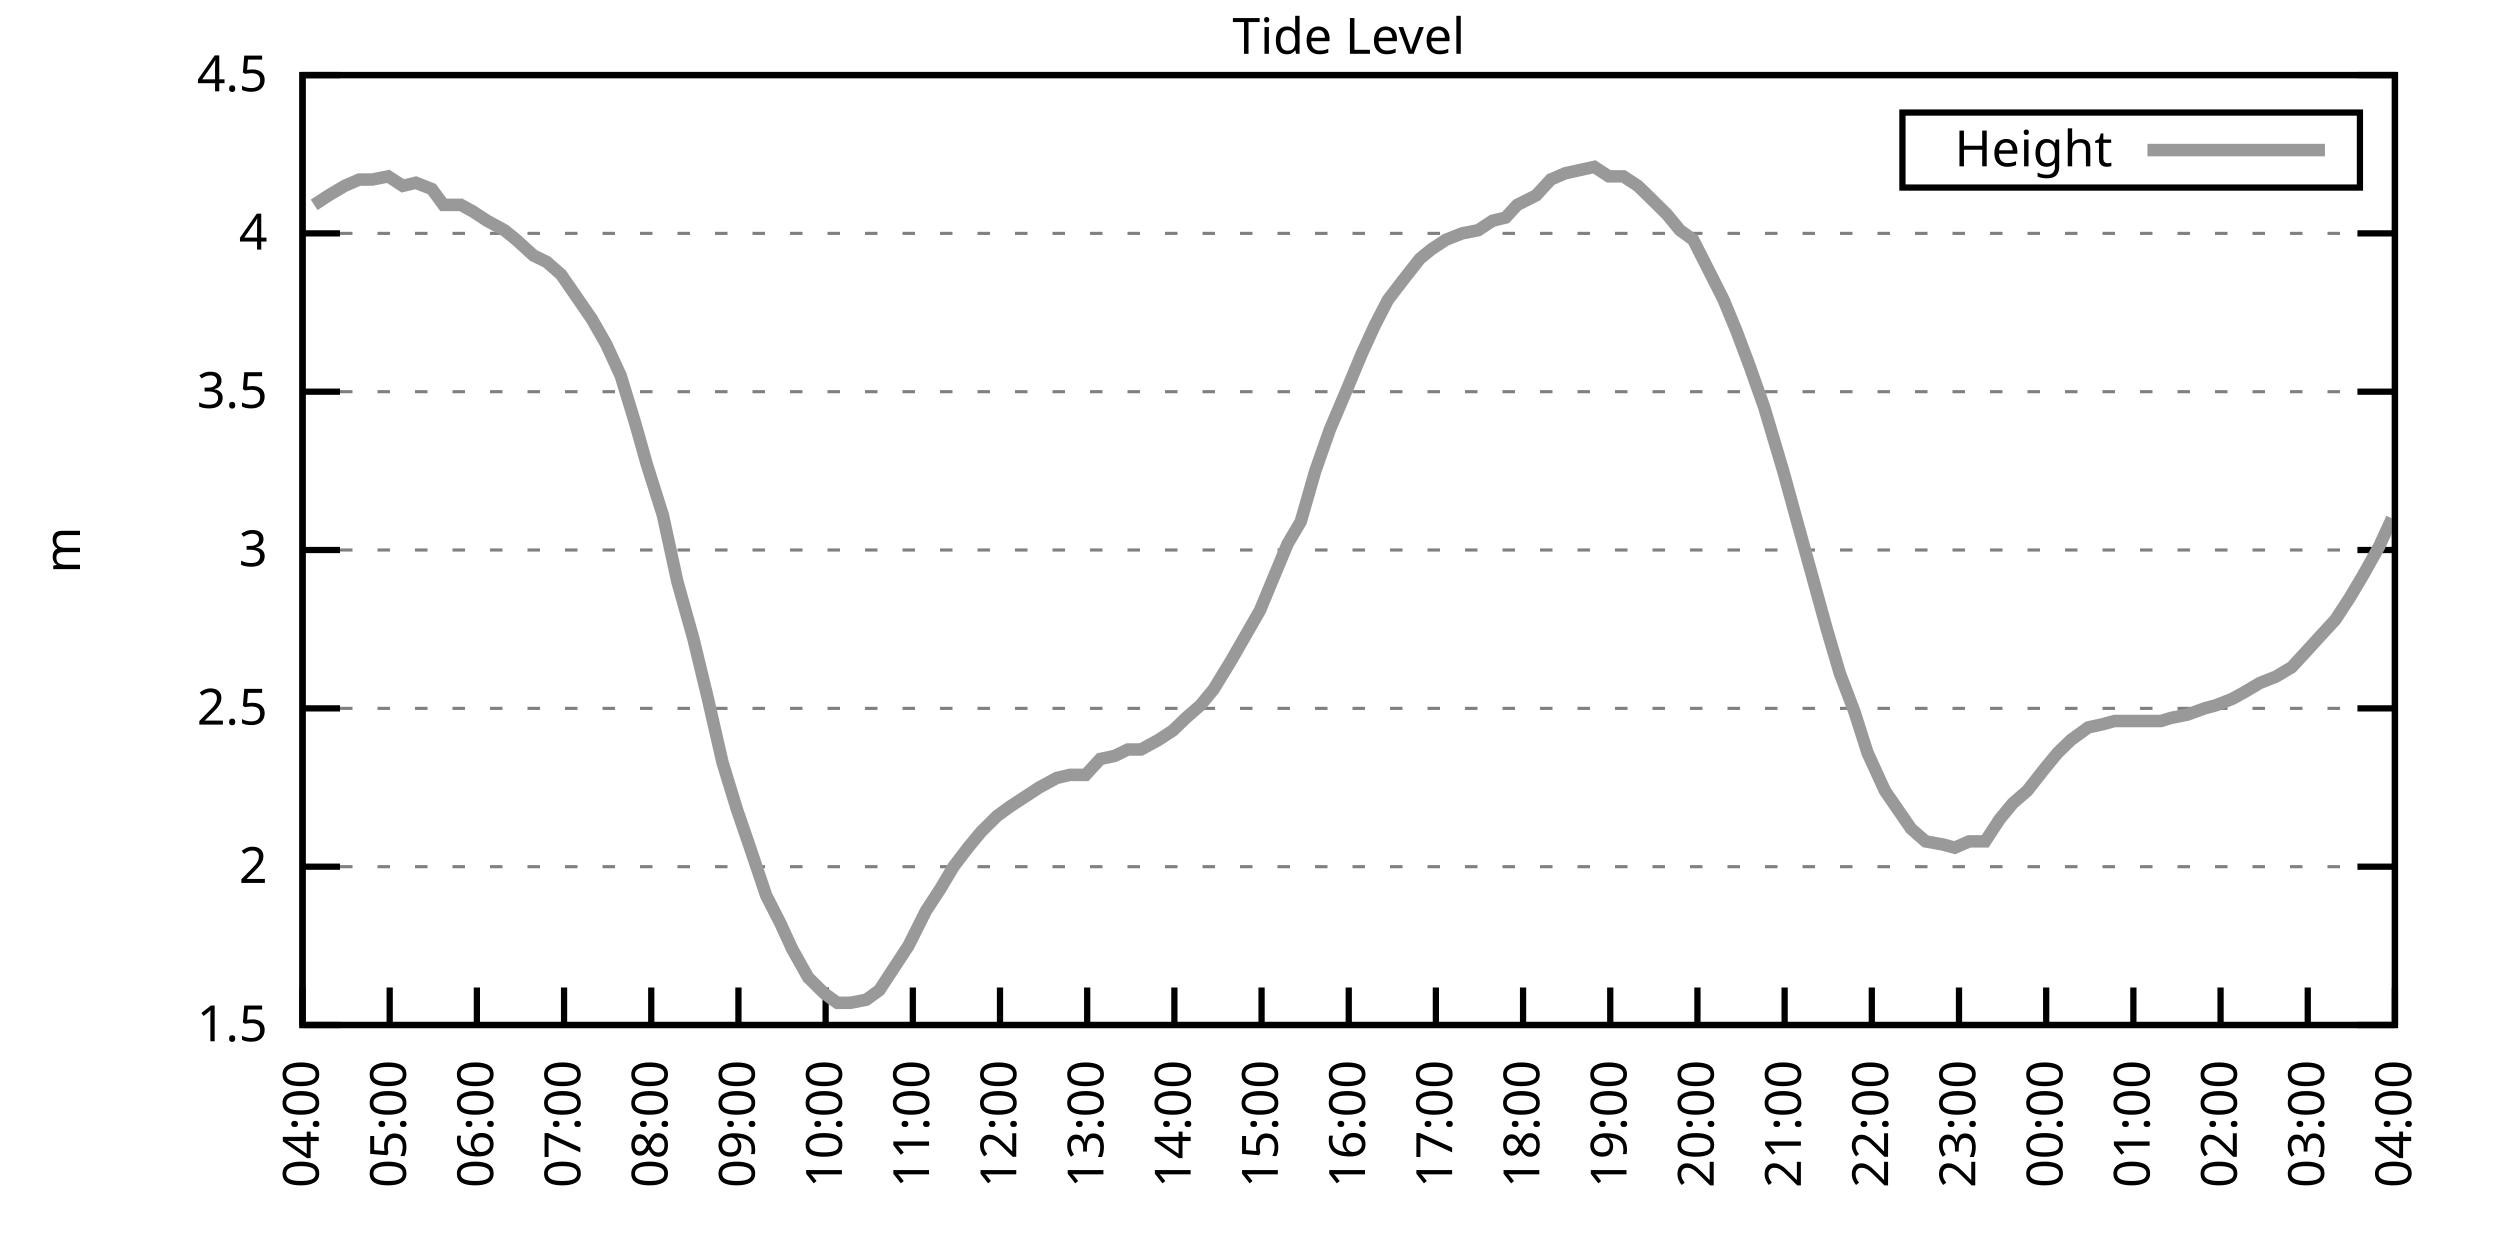
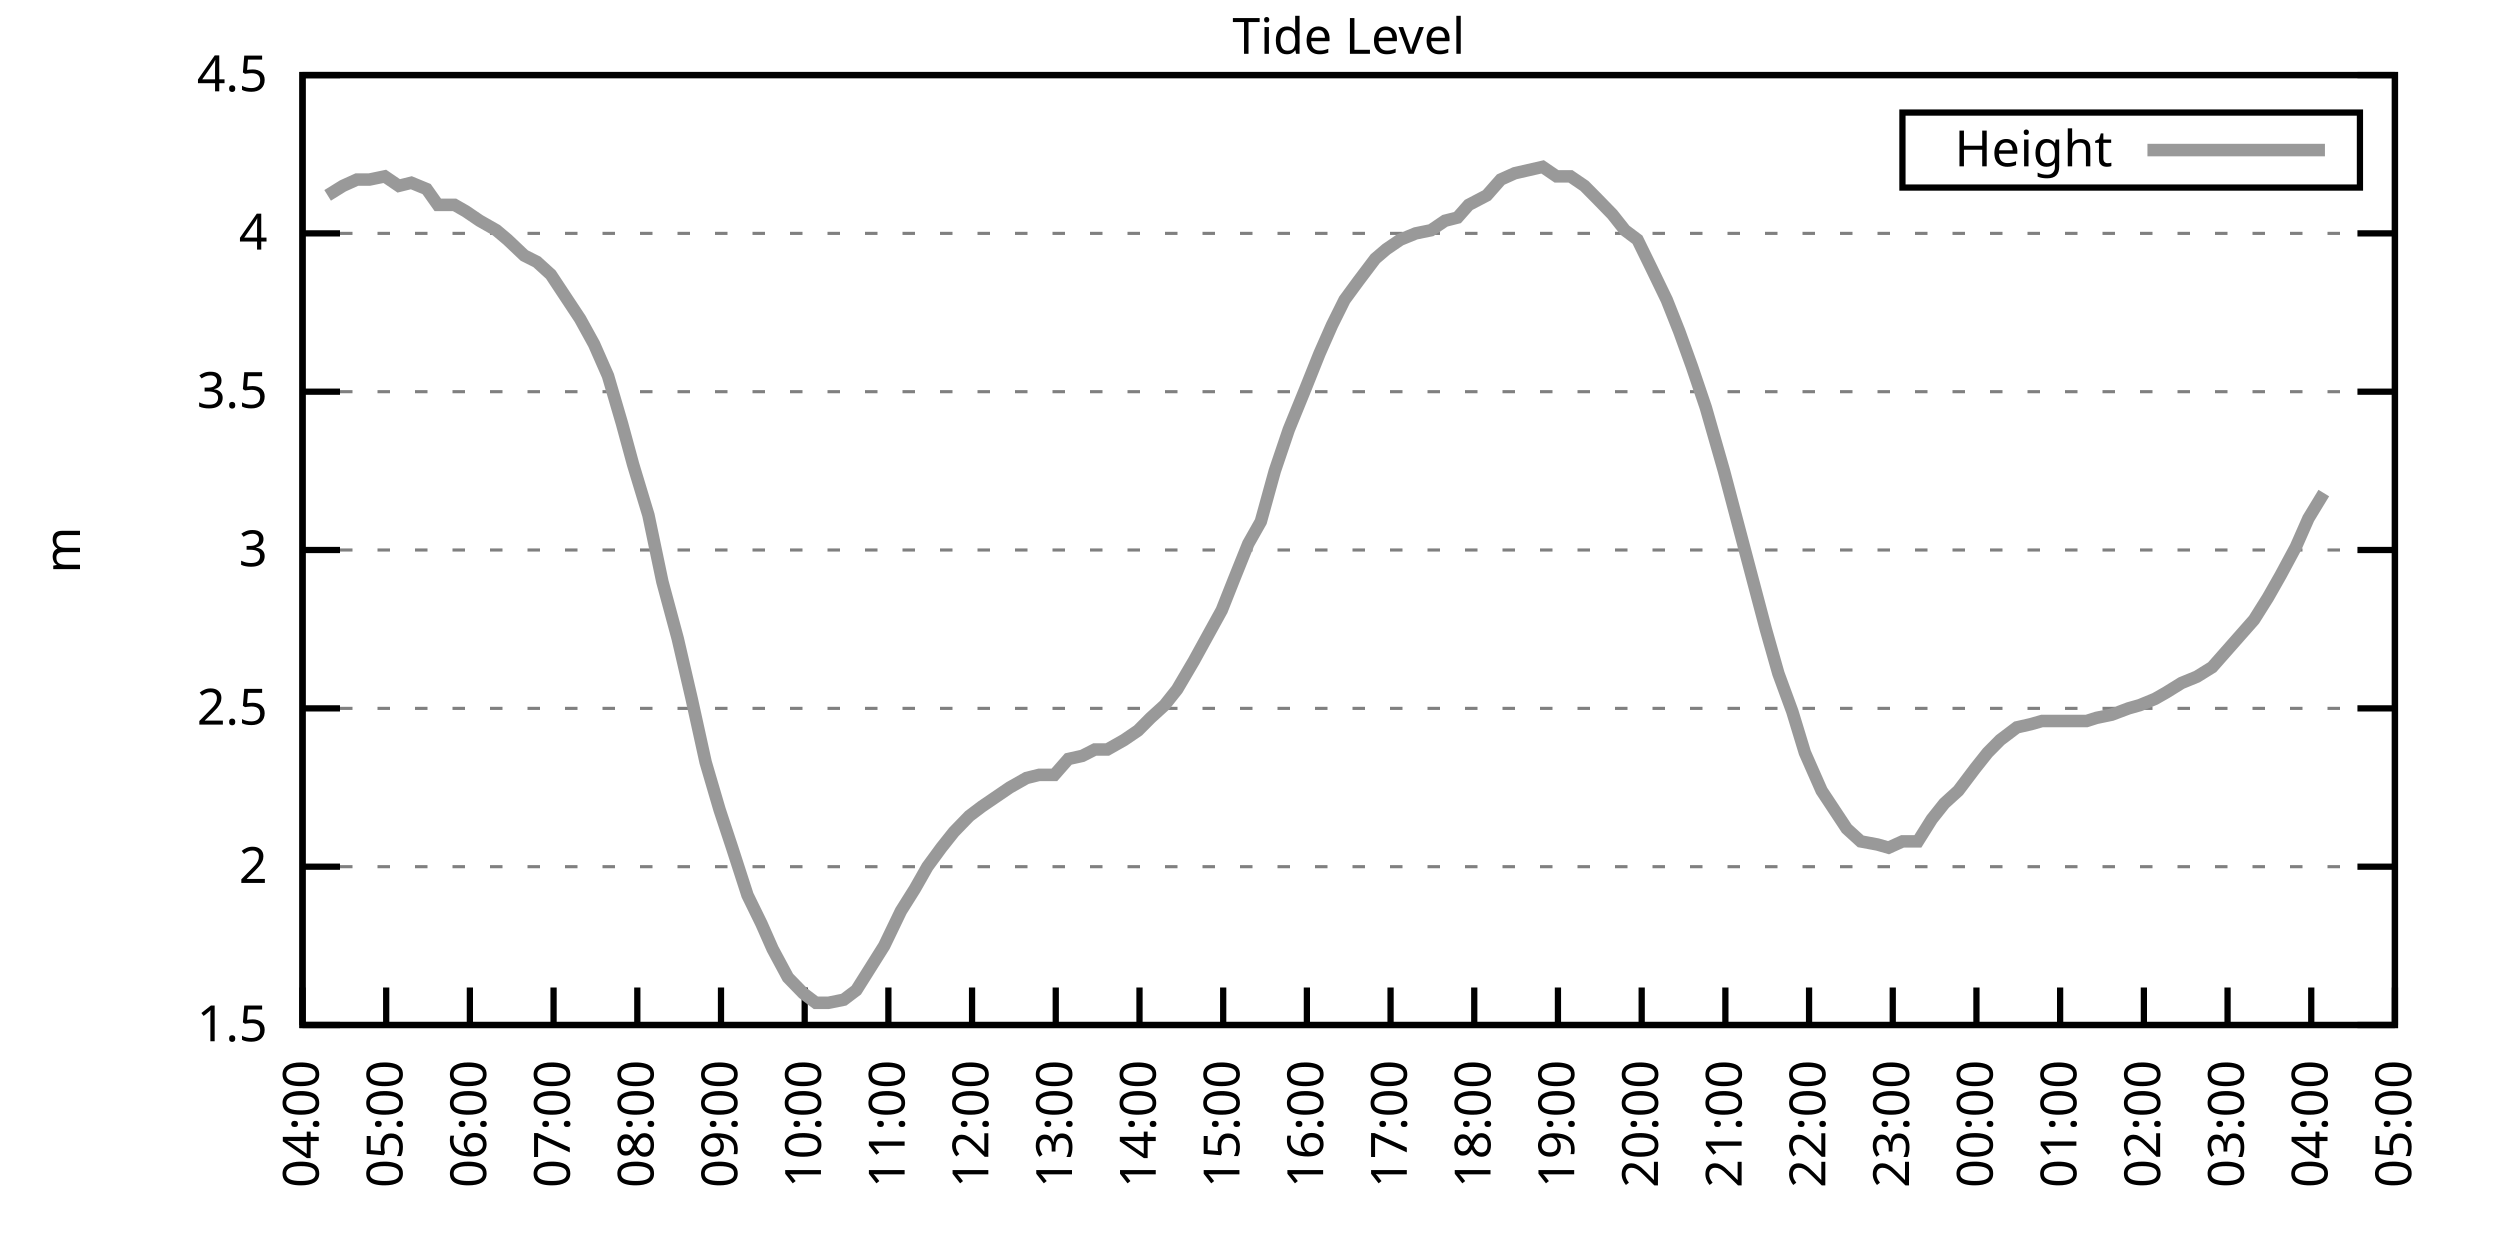
<svg xmlns="http://www.w3.org/2000/svg" xmlns:xlink="http://www.w3.org/1999/xlink" width="400" height="200" viewBox="0 0 400 200">
  <g id="gnuplot_canvas">
    <rect x="0" y="0" width="400" height="200" fill="none" />
    <defs>
      <circle id="gpDot" r="0.5" stroke-width="0.5" stroke="currentColor" />
      <path id="gpPt0" stroke-width="0.333" stroke="currentColor" d="M-1,0 h2 M0,-1 v2" />
      <path id="gpPt1" stroke-width="0.333" stroke="currentColor" d="M-1,-1 L1,1 M1,-1 L-1,1" />
      <path id="gpPt2" stroke-width="0.333" stroke="currentColor" d="M-1,0 L1,0 M0,-1 L0,1 M-1,-1 L1,1 M-1,1 L1,-1" />
      <rect id="gpPt3" stroke-width="0.333" stroke="currentColor" x="-1" y="-1" width="2" height="2" />
      <rect id="gpPt4" stroke-width="0.333" stroke="currentColor" fill="currentColor" x="-1" y="-1" width="2" height="2" />
      <circle id="gpPt5" stroke-width="0.333" stroke="currentColor" cx="0" cy="0" r="1" />
      <use xlink:href="#gpPt5" id="gpPt6" fill="currentColor" stroke="none" />
      <path id="gpPt7" stroke-width="0.333" stroke="currentColor" d="M0,-1.33 L-1.33,0.67 L1.33,0.67 z" />
      <use xlink:href="#gpPt7" id="gpPt8" fill="currentColor" stroke="none" />
      <use xlink:href="#gpPt7" id="gpPt9" stroke="currentColor" transform="rotate(180)" />
      <use xlink:href="#gpPt9" id="gpPt10" fill="currentColor" stroke="none" />
      <use xlink:href="#gpPt3" id="gpPt11" stroke="currentColor" transform="rotate(45)" />
      <use xlink:href="#gpPt11" id="gpPt12" fill="currentColor" stroke="none" />
      <path id="gpPt13" stroke-width="0.333" stroke="currentColor" d="M0,1.330 L1.265,0.411 L0.782,-1.067 L-0.782,-1.076 L-1.265,0.411 z" />
      <use xlink:href="#gpPt13" id="gpPt14" fill="currentColor" stroke="none" />
      <filter id="textbox" filterUnits="objectBoundingBox" x="0" y="0" height="1" width="1">
        <feFlood flood-color="white" flood-opacity="1" result="bgnd" />
        <feComposite in="SourceGraphic" in2="bgnd" operator="atop" />
      </filter>
      <filter id="greybox" filterUnits="objectBoundingBox" x="0" y="0" height="1" width="1">
        <feFlood flood-color="lightgrey" flood-opacity="1" result="grey" />
        <feComposite in="SourceGraphic" in2="grey" operator="atop" />
      </filter>
    </defs>
    <g fill="none" color="white" stroke="currentColor" stroke-width="1.00" stroke-linecap="butt" stroke-linejoin="miter">
</g>
    <g fill="none" color="black" stroke="currentColor" stroke-width="1.00" stroke-linecap="butt" stroke-linejoin="miter">
      <g stroke="none" shape-rendering="crispEdges">
        <polygon fill="rgb(255, 255, 255)" points="48.40,164.00 383.18,164.00 383.18,12.02 48.40,12.02 " />
      </g>
    </g>
    <g fill="none" color="black" stroke="currentColor" stroke-width="1.00" stroke-linecap="butt" stroke-linejoin="miter">
</g>
    <g fill="none" color="black" stroke="black" stroke-width="0.50" stroke-linecap="butt" stroke-linejoin="miter">
</g>
    <g fill="none" color="gray" stroke="currentColor" stroke-width="0.50" stroke-linecap="butt" stroke-linejoin="miter">
      <path stroke="gray" stroke-dasharray="2,4" class="gridline" d="M48.40,164.00 L383.19,164.00  " />
    </g>
    <g fill="none" color="gray" stroke="gray" stroke-width="1.00" stroke-linecap="butt" stroke-linejoin="miter">
</g>
    <g fill="none" color="black" stroke="currentColor" stroke-width="1.00" stroke-linecap="butt" stroke-linejoin="miter">
      <path stroke="black" d="M48.40,164.00 L54.40,164.00 M383.19,164.00 L377.19,164.00  " />
      <g transform="translate(42.80,166.60)" stroke="none" fill="black" font-family="Sans" font-size="8.00" text-anchor="end">
        <text>
          <tspan font-family="Sans"> 1.5</tspan>
        </text>
      </g>
    </g>
    <g fill="none" color="black" stroke="currentColor" stroke-width="1.00" stroke-linecap="butt" stroke-linejoin="miter">
</g>
    <g fill="none" color="black" stroke="black" stroke-width="0.50" stroke-linecap="butt" stroke-linejoin="miter">
</g>
    <g fill="none" color="gray" stroke="currentColor" stroke-width="0.50" stroke-linecap="butt" stroke-linejoin="miter">
      <path stroke="gray" stroke-dasharray="2,4" class="gridline" d="M48.40,138.67 L383.19,138.67  " />
    </g>
    <g fill="none" color="gray" stroke="gray" stroke-width="1.00" stroke-linecap="butt" stroke-linejoin="miter">
</g>
    <g fill="none" color="black" stroke="currentColor" stroke-width="1.00" stroke-linecap="butt" stroke-linejoin="miter">
      <path stroke="black" d="M48.40,138.67 L54.40,138.67 M383.19,138.67 L377.19,138.67  " />
      <g transform="translate(42.80,141.27)" stroke="none" fill="black" font-family="Sans" font-size="8.00" text-anchor="end">
        <text>
          <tspan font-family="Sans"> 2</tspan>
        </text>
      </g>
    </g>
    <g fill="none" color="black" stroke="currentColor" stroke-width="1.00" stroke-linecap="butt" stroke-linejoin="miter">
</g>
    <g fill="none" color="black" stroke="black" stroke-width="0.50" stroke-linecap="butt" stroke-linejoin="miter">
</g>
    <g fill="none" color="gray" stroke="currentColor" stroke-width="0.50" stroke-linecap="butt" stroke-linejoin="miter">
      <path stroke="gray" stroke-dasharray="2,4" class="gridline" d="M48.40,113.34 L383.19,113.34  " />
    </g>
    <g fill="none" color="gray" stroke="gray" stroke-width="1.00" stroke-linecap="butt" stroke-linejoin="miter">
</g>
    <g fill="none" color="black" stroke="currentColor" stroke-width="1.00" stroke-linecap="butt" stroke-linejoin="miter">
      <path stroke="black" d="M48.40,113.34 L54.40,113.34 M383.19,113.34 L377.19,113.34  " />
      <g transform="translate(42.80,115.94)" stroke="none" fill="black" font-family="Sans" font-size="8.00" text-anchor="end">
        <text>
          <tspan font-family="Sans"> 2.5</tspan>
        </text>
      </g>
    </g>
    <g fill="none" color="black" stroke="currentColor" stroke-width="1.00" stroke-linecap="butt" stroke-linejoin="miter">
</g>
    <g fill="none" color="black" stroke="black" stroke-width="0.50" stroke-linecap="butt" stroke-linejoin="miter">
</g>
    <g fill="none" color="gray" stroke="currentColor" stroke-width="0.50" stroke-linecap="butt" stroke-linejoin="miter">
      <path stroke="gray" stroke-dasharray="2,4" class="gridline" d="M48.40,88.00 L383.19,88.00  " />
    </g>
    <g fill="none" color="gray" stroke="gray" stroke-width="1.00" stroke-linecap="butt" stroke-linejoin="miter">
</g>
    <g fill="none" color="black" stroke="currentColor" stroke-width="1.00" stroke-linecap="butt" stroke-linejoin="miter">
      <path stroke="black" d="M48.40,88.00 L54.40,88.00 M383.19,88.00 L377.19,88.00  " />
      <g transform="translate(42.80,90.60)" stroke="none" fill="black" font-family="Sans" font-size="8.00" text-anchor="end">
        <text>
          <tspan font-family="Sans"> 3</tspan>
        </text>
      </g>
    </g>
    <g fill="none" color="black" stroke="currentColor" stroke-width="1.00" stroke-linecap="butt" stroke-linejoin="miter">
</g>
    <g fill="none" color="black" stroke="black" stroke-width="0.50" stroke-linecap="butt" stroke-linejoin="miter">
</g>
    <g fill="none" color="gray" stroke="currentColor" stroke-width="0.50" stroke-linecap="butt" stroke-linejoin="miter">
      <path stroke="gray" stroke-dasharray="2,4" class="gridline" d="M48.40,62.67 L383.19,62.67  " />
    </g>
    <g fill="none" color="gray" stroke="gray" stroke-width="1.00" stroke-linecap="butt" stroke-linejoin="miter">
</g>
    <g fill="none" color="black" stroke="currentColor" stroke-width="1.00" stroke-linecap="butt" stroke-linejoin="miter">
      <path stroke="black" d="M48.40,62.67 L54.40,62.67 M383.19,62.67 L377.19,62.67  " />
      <g transform="translate(42.80,65.27)" stroke="none" fill="black" font-family="Sans" font-size="8.00" text-anchor="end">
        <text>
          <tspan font-family="Sans"> 3.5</tspan>
        </text>
      </g>
    </g>
    <g fill="none" color="black" stroke="currentColor" stroke-width="1.00" stroke-linecap="butt" stroke-linejoin="miter">
</g>
    <g fill="none" color="black" stroke="black" stroke-width="0.50" stroke-linecap="butt" stroke-linejoin="miter">
</g>
    <g fill="none" color="gray" stroke="currentColor" stroke-width="0.50" stroke-linecap="butt" stroke-linejoin="miter">
      <path stroke="gray" stroke-dasharray="2,4" class="gridline" d="M48.40,37.34 L383.19,37.34  " />
    </g>
    <g fill="none" color="gray" stroke="gray" stroke-width="1.00" stroke-linecap="butt" stroke-linejoin="miter">
</g>
    <g fill="none" color="black" stroke="currentColor" stroke-width="1.00" stroke-linecap="butt" stroke-linejoin="miter">
      <path stroke="black" d="M48.40,37.34 L54.40,37.34 M383.19,37.34 L377.19,37.34  " />
      <g transform="translate(42.80,39.94)" stroke="none" fill="black" font-family="Sans" font-size="8.00" text-anchor="end">
        <text>
          <tspan font-family="Sans"> 4</tspan>
        </text>
      </g>
    </g>
    <g fill="none" color="black" stroke="currentColor" stroke-width="1.00" stroke-linecap="butt" stroke-linejoin="miter">
</g>
    <g fill="none" color="black" stroke="black" stroke-width="0.50" stroke-linecap="butt" stroke-linejoin="miter">
</g>
    <g fill="none" color="gray" stroke="currentColor" stroke-width="0.50" stroke-linecap="butt" stroke-linejoin="miter">
      <path stroke="gray" stroke-dasharray="2,4" class="gridline" d="M48.40,12.01 L383.19,12.01  " />
    </g>
    <g fill="none" color="gray" stroke="gray" stroke-width="1.00" stroke-linecap="butt" stroke-linejoin="miter">
</g>
    <g fill="none" color="black" stroke="currentColor" stroke-width="1.00" stroke-linecap="butt" stroke-linejoin="miter">
      <path stroke="black" d="M48.40,12.01 L54.40,12.01 M383.19,12.01 L377.19,12.01  " />
      <g transform="translate(42.80,14.61)" stroke="none" fill="black" font-family="Sans" font-size="8.00" text-anchor="end">
        <text>
          <tspan font-family="Sans"> 4.5</tspan>
        </text>
      </g>
    </g>
    <g fill="none" color="black" stroke="currentColor" stroke-width="1.00" stroke-linecap="butt" stroke-linejoin="miter">
      <path stroke="black" d="M48.40,164.00 L48.40,158.00  " />
      <g transform="translate(51.00,169.60) rotate(270.00)" stroke="none" fill="black" font-family="Sans" font-size="8.00" text-anchor="end">
        <text>
          <tspan font-family="Sans">04:00</tspan>
        </text>
      </g>
    </g>
    <g fill="none" color="black" stroke="currentColor" stroke-width="1.00" stroke-linecap="butt" stroke-linejoin="miter">
-       <path stroke="black" d="M62.35,164.00 L62.35,158.00  " />
-       <g transform="translate(64.95,169.60) rotate(270.00)" stroke="none" fill="black" font-family="Sans" font-size="8.00" text-anchor="end">
+       <path stroke="black" d="M61.79,164.00 L61.79,158.00  " />
+       <g transform="translate(64.39,169.60) rotate(270.00)" stroke="none" fill="black" font-family="Sans" font-size="8.00" text-anchor="end">
        <text>
          <tspan font-family="Sans">05:00</tspan>
        </text>
      </g>
    </g>
    <g fill="none" color="black" stroke="currentColor" stroke-width="1.00" stroke-linecap="butt" stroke-linejoin="miter">
-       <path stroke="black" d="M76.30,164.00 L76.30,158.00  " />
-       <g transform="translate(78.90,169.60) rotate(270.00)" stroke="none" fill="black" font-family="Sans" font-size="8.00" text-anchor="end">
+       <path stroke="black" d="M75.18,164.00 L75.18,158.00  " />
+       <g transform="translate(77.78,169.60) rotate(270.00)" stroke="none" fill="black" font-family="Sans" font-size="8.00" text-anchor="end">
        <text>
          <tspan font-family="Sans">06:00</tspan>
        </text>
      </g>
    </g>
    <g fill="none" color="black" stroke="currentColor" stroke-width="1.00" stroke-linecap="butt" stroke-linejoin="miter">
-       <path stroke="black" d="M90.25,164.00 L90.25,158.00  " />
-       <g transform="translate(92.85,169.60) rotate(270.00)" stroke="none" fill="black" font-family="Sans" font-size="8.00" text-anchor="end">
+       <path stroke="black" d="M88.57,164.00 L88.57,158.00  " />
+       <g transform="translate(91.17,169.60) rotate(270.00)" stroke="none" fill="black" font-family="Sans" font-size="8.00" text-anchor="end">
        <text>
          <tspan font-family="Sans">07:00</tspan>
        </text>
      </g>
    </g>
    <g fill="none" color="black" stroke="currentColor" stroke-width="1.00" stroke-linecap="butt" stroke-linejoin="miter">
-       <path stroke="black" d="M104.20,164.00 L104.20,158.00  " />
-       <g transform="translate(106.80,169.60) rotate(270.00)" stroke="none" fill="black" font-family="Sans" font-size="8.00" text-anchor="end">
+       <path stroke="black" d="M101.97,164.00 L101.97,158.00  " />
+       <g transform="translate(104.57,169.60) rotate(270.00)" stroke="none" fill="black" font-family="Sans" font-size="8.00" text-anchor="end">
        <text>
          <tspan font-family="Sans">08:00</tspan>
        </text>
      </g>
    </g>
    <g fill="none" color="black" stroke="currentColor" stroke-width="1.00" stroke-linecap="butt" stroke-linejoin="miter">
-       <path stroke="black" d="M118.15,164.00 L118.15,158.00  " />
-       <g transform="translate(120.75,169.60) rotate(270.00)" stroke="none" fill="black" font-family="Sans" font-size="8.00" text-anchor="end">
+       <path stroke="black" d="M115.36,164.00 L115.36,158.00  " />
+       <g transform="translate(117.96,169.60) rotate(270.00)" stroke="none" fill="black" font-family="Sans" font-size="8.00" text-anchor="end">
        <text>
          <tspan font-family="Sans">09:00</tspan>
        </text>
      </g>
    </g>
    <g fill="none" color="black" stroke="currentColor" stroke-width="1.00" stroke-linecap="butt" stroke-linejoin="miter">
-       <path stroke="black" d="M132.10,164.00 L132.10,158.00  " />
-       <g transform="translate(134.70,169.60) rotate(270.00)" stroke="none" fill="black" font-family="Sans" font-size="8.00" text-anchor="end">
+       <path stroke="black" d="M128.75,164.00 L128.75,158.00  " />
+       <g transform="translate(131.35,169.60) rotate(270.00)" stroke="none" fill="black" font-family="Sans" font-size="8.00" text-anchor="end">
        <text>
          <tspan font-family="Sans">10:00</tspan>
        </text>
      </g>
    </g>
    <g fill="none" color="black" stroke="currentColor" stroke-width="1.00" stroke-linecap="butt" stroke-linejoin="miter">
-       <path stroke="black" d="M146.05,164.00 L146.05,158.00  " />
-       <g transform="translate(148.65,169.60) rotate(270.00)" stroke="none" fill="black" font-family="Sans" font-size="8.00" text-anchor="end">
+       <path stroke="black" d="M142.14,164.00 L142.14,158.00  " />
+       <g transform="translate(144.74,169.60) rotate(270.00)" stroke="none" fill="black" font-family="Sans" font-size="8.00" text-anchor="end">
        <text>
          <tspan font-family="Sans">11:00</tspan>
        </text>
      </g>
    </g>
    <g fill="none" color="black" stroke="currentColor" stroke-width="1.00" stroke-linecap="butt" stroke-linejoin="miter">
-       <path stroke="black" d="M160.00,164.00 L160.00,158.00  " />
-       <g transform="translate(162.60,169.60) rotate(270.00)" stroke="none" fill="black" font-family="Sans" font-size="8.00" text-anchor="end">
+       <path stroke="black" d="M155.53,164.00 L155.53,158.00  " />
+       <g transform="translate(158.13,169.60) rotate(270.00)" stroke="none" fill="black" font-family="Sans" font-size="8.00" text-anchor="end">
        <text>
          <tspan font-family="Sans">12:00</tspan>
        </text>
      </g>
    </g>
    <g fill="none" color="black" stroke="currentColor" stroke-width="1.00" stroke-linecap="butt" stroke-linejoin="miter">
-       <path stroke="black" d="M173.95,164.00 L173.95,158.00  " />
-       <g transform="translate(176.55,169.60) rotate(270.00)" stroke="none" fill="black" font-family="Sans" font-size="8.00" text-anchor="end">
+       <path stroke="black" d="M168.92,164.00 L168.92,158.00  " />
+       <g transform="translate(171.52,169.60) rotate(270.00)" stroke="none" fill="black" font-family="Sans" font-size="8.00" text-anchor="end">
        <text>
          <tspan font-family="Sans">13:00</tspan>
        </text>
      </g>
    </g>
    <g fill="none" color="black" stroke="currentColor" stroke-width="1.00" stroke-linecap="butt" stroke-linejoin="miter">
-       <path stroke="black" d="M187.90,164.00 L187.90,158.00  " />
-       <g transform="translate(190.50,169.60) rotate(270.00)" stroke="none" fill="black" font-family="Sans" font-size="8.00" text-anchor="end">
+       <path stroke="black" d="M182.32,164.00 L182.32,158.00  " />
+       <g transform="translate(184.92,169.60) rotate(270.00)" stroke="none" fill="black" font-family="Sans" font-size="8.00" text-anchor="end">
        <text>
          <tspan font-family="Sans">14:00</tspan>
        </text>
      </g>
    </g>
    <g fill="none" color="black" stroke="currentColor" stroke-width="1.00" stroke-linecap="butt" stroke-linejoin="miter">
-       <path stroke="black" d="M201.85,164.00 L201.85,158.00  " />
-       <g transform="translate(204.45,169.60) rotate(270.00)" stroke="none" fill="black" font-family="Sans" font-size="8.00" text-anchor="end">
+       <path stroke="black" d="M195.71,164.00 L195.71,158.00  " />
+       <g transform="translate(198.31,169.60) rotate(270.00)" stroke="none" fill="black" font-family="Sans" font-size="8.00" text-anchor="end">
        <text>
          <tspan font-family="Sans">15:00</tspan>
        </text>
      </g>
    </g>
    <g fill="none" color="black" stroke="currentColor" stroke-width="1.00" stroke-linecap="butt" stroke-linejoin="miter">
-       <path stroke="black" d="M215.80,164.00 L215.80,158.00  " />
-       <g transform="translate(218.40,169.60) rotate(270.00)" stroke="none" fill="black" font-family="Sans" font-size="8.00" text-anchor="end">
+       <path stroke="black" d="M209.10,164.00 L209.10,158.00  " />
+       <g transform="translate(211.70,169.60) rotate(270.00)" stroke="none" fill="black" font-family="Sans" font-size="8.00" text-anchor="end">
        <text>
          <tspan font-family="Sans">16:00</tspan>
        </text>
      </g>
    </g>
    <g fill="none" color="black" stroke="currentColor" stroke-width="1.00" stroke-linecap="butt" stroke-linejoin="miter">
-       <path stroke="black" d="M229.74,164.00 L229.74,158.00  " />
-       <g transform="translate(232.34,169.60) rotate(270.00)" stroke="none" fill="black" font-family="Sans" font-size="8.00" text-anchor="end">
+       <path stroke="black" d="M222.49,164.00 L222.49,158.00  " />
+       <g transform="translate(225.09,169.60) rotate(270.00)" stroke="none" fill="black" font-family="Sans" font-size="8.00" text-anchor="end">
        <text>
          <tspan font-family="Sans">17:00</tspan>
        </text>
      </g>
    </g>
    <g fill="none" color="black" stroke="currentColor" stroke-width="1.00" stroke-linecap="butt" stroke-linejoin="miter">
-       <path stroke="black" d="M243.69,164.00 L243.69,158.00  " />
-       <g transform="translate(246.29,169.60) rotate(270.00)" stroke="none" fill="black" font-family="Sans" font-size="8.00" text-anchor="end">
+       <path stroke="black" d="M235.88,164.00 L235.88,158.00  " />
+       <g transform="translate(238.48,169.60) rotate(270.00)" stroke="none" fill="black" font-family="Sans" font-size="8.00" text-anchor="end">
        <text>
          <tspan font-family="Sans">18:00</tspan>
        </text>
      </g>
    </g>
    <g fill="none" color="black" stroke="currentColor" stroke-width="1.00" stroke-linecap="butt" stroke-linejoin="miter">
-       <path stroke="black" d="M257.64,164.00 L257.64,158.00  " />
-       <g transform="translate(260.24,169.60) rotate(270.00)" stroke="none" fill="black" font-family="Sans" font-size="8.00" text-anchor="end">
+       <path stroke="black" d="M249.27,164.00 L249.27,158.00  " />
+       <g transform="translate(251.87,169.60) rotate(270.00)" stroke="none" fill="black" font-family="Sans" font-size="8.00" text-anchor="end">
        <text>
          <tspan font-family="Sans">19:00</tspan>
        </text>
      </g>
    </g>
    <g fill="none" color="black" stroke="currentColor" stroke-width="1.00" stroke-linecap="butt" stroke-linejoin="miter">
-       <path stroke="black" d="M271.59,164.00 L271.59,158.00  " />
-       <g transform="translate(274.19,169.60) rotate(270.00)" stroke="none" fill="black" font-family="Sans" font-size="8.00" text-anchor="end">
+       <path stroke="black" d="M262.67,164.00 L262.67,158.00  " />
+       <g transform="translate(265.27,169.60) rotate(270.00)" stroke="none" fill="black" font-family="Sans" font-size="8.00" text-anchor="end">
        <text>
          <tspan font-family="Sans">20:00</tspan>
        </text>
      </g>
    </g>
    <g fill="none" color="black" stroke="currentColor" stroke-width="1.00" stroke-linecap="butt" stroke-linejoin="miter">
-       <path stroke="black" d="M285.54,164.00 L285.54,158.00  " />
-       <g transform="translate(288.14,169.60) rotate(270.00)" stroke="none" fill="black" font-family="Sans" font-size="8.00" text-anchor="end">
+       <path stroke="black" d="M276.06,164.00 L276.06,158.00  " />
+       <g transform="translate(278.66,169.60) rotate(270.00)" stroke="none" fill="black" font-family="Sans" font-size="8.00" text-anchor="end">
        <text>
          <tspan font-family="Sans">21:00</tspan>
        </text>
      </g>
    </g>
    <g fill="none" color="black" stroke="currentColor" stroke-width="1.00" stroke-linecap="butt" stroke-linejoin="miter">
-       <path stroke="black" d="M299.49,164.00 L299.49,158.00  " />
-       <g transform="translate(302.09,169.60) rotate(270.00)" stroke="none" fill="black" font-family="Sans" font-size="8.00" text-anchor="end">
+       <path stroke="black" d="M289.45,164.00 L289.45,158.00  " />
+       <g transform="translate(292.05,169.60) rotate(270.00)" stroke="none" fill="black" font-family="Sans" font-size="8.00" text-anchor="end">
        <text>
          <tspan font-family="Sans">22:00</tspan>
        </text>
      </g>
    </g>
    <g fill="none" color="black" stroke="currentColor" stroke-width="1.00" stroke-linecap="butt" stroke-linejoin="miter">
-       <path stroke="black" d="M313.44,164.00 L313.44,158.00  " />
-       <g transform="translate(316.04,169.60) rotate(270.00)" stroke="none" fill="black" font-family="Sans" font-size="8.00" text-anchor="end">
+       <path stroke="black" d="M302.84,164.00 L302.84,158.00  " />
+       <g transform="translate(305.44,169.60) rotate(270.00)" stroke="none" fill="black" font-family="Sans" font-size="8.00" text-anchor="end">
        <text>
          <tspan font-family="Sans">23:00</tspan>
        </text>
      </g>
    </g>
    <g fill="none" color="black" stroke="currentColor" stroke-width="1.00" stroke-linecap="butt" stroke-linejoin="miter">
-       <path stroke="black" d="M327.39,164.00 L327.39,158.00  " />
-       <g transform="translate(329.99,169.60) rotate(270.00)" stroke="none" fill="black" font-family="Sans" font-size="8.00" text-anchor="end">
+       <path stroke="black" d="M316.23,164.00 L316.23,158.00  " />
+       <g transform="translate(318.83,169.60) rotate(270.00)" stroke="none" fill="black" font-family="Sans" font-size="8.00" text-anchor="end">
        <text>
          <tspan font-family="Sans">00:00</tspan>
        </text>
      </g>
    </g>
    <g fill="none" color="black" stroke="currentColor" stroke-width="1.00" stroke-linecap="butt" stroke-linejoin="miter">
-       <path stroke="black" d="M341.34,164.00 L341.34,158.00  " />
-       <g transform="translate(343.94,169.60) rotate(270.00)" stroke="none" fill="black" font-family="Sans" font-size="8.00" text-anchor="end">
+       <path stroke="black" d="M329.62,164.00 L329.62,158.00  " />
+       <g transform="translate(332.22,169.60) rotate(270.00)" stroke="none" fill="black" font-family="Sans" font-size="8.00" text-anchor="end">
        <text>
          <tspan font-family="Sans">01:00</tspan>
        </text>
      </g>
    </g>
    <g fill="none" color="black" stroke="currentColor" stroke-width="1.00" stroke-linecap="butt" stroke-linejoin="miter">
-       <path stroke="black" d="M355.29,164.00 L355.29,158.00  " />
-       <g transform="translate(357.89,169.60) rotate(270.00)" stroke="none" fill="black" font-family="Sans" font-size="8.00" text-anchor="end">
+       <path stroke="black" d="M343.02,164.00 L343.02,158.00  " />
+       <g transform="translate(345.62,169.60) rotate(270.00)" stroke="none" fill="black" font-family="Sans" font-size="8.00" text-anchor="end">
        <text>
          <tspan font-family="Sans">02:00</tspan>
        </text>
      </g>
    </g>
    <g fill="none" color="black" stroke="currentColor" stroke-width="1.00" stroke-linecap="butt" stroke-linejoin="miter">
-       <path stroke="black" d="M369.24,164.00 L369.24,158.00  " />
-       <g transform="translate(371.84,169.60) rotate(270.00)" stroke="none" fill="black" font-family="Sans" font-size="8.00" text-anchor="end">
+       <path stroke="black" d="M356.41,164.00 L356.41,158.00  " />
+       <g transform="translate(359.01,169.60) rotate(270.00)" stroke="none" fill="black" font-family="Sans" font-size="8.00" text-anchor="end">
        <text>
          <tspan font-family="Sans">03:00</tspan>
+         </text>
+       </g>
+     </g>
+     <g fill="none" color="black" stroke="currentColor" stroke-width="1.00" stroke-linecap="butt" stroke-linejoin="miter">
+       <path stroke="black" d="M369.80,164.00 L369.80,158.00  " />
+       <g transform="translate(372.40,169.60) rotate(270.00)" stroke="none" fill="black" font-family="Sans" font-size="8.00" text-anchor="end">
+         <text>
+           <tspan font-family="Sans">04:00</tspan>
        </text>
      </g>
    </g>
    <g fill="none" color="black" stroke="currentColor" stroke-width="1.00" stroke-linecap="butt" stroke-linejoin="miter">
      <path stroke="black" d="M383.19,164.00 L383.19,158.00  " />
      <g transform="translate(385.79,169.60) rotate(270.00)" stroke="none" fill="black" font-family="Sans" font-size="8.00" text-anchor="end">
        <text>
-           <tspan font-family="Sans">04:00</tspan>
+           <tspan font-family="Sans">05:00</tspan>
        </text>
      </g>
    </g>
    <g fill="none" color="black" stroke="currentColor" stroke-width="1.00" stroke-linecap="butt" stroke-linejoin="miter">
</g>
    <g fill="none" color="black" stroke="currentColor" stroke-width="1.00" stroke-linecap="butt" stroke-linejoin="miter">
      <path stroke="black" d="M48.40,12.01 L48.40,164.00 L383.19,164.00 L383.19,12.01 L48.40,12.01 Z  " />
    </g>
    <g fill="none" color="black" stroke="currentColor" stroke-width="1.00" stroke-linecap="butt" stroke-linejoin="miter">
</g>
    <g fill="none" color="black" stroke="currentColor" stroke-width="1.00" stroke-linecap="butt" stroke-linejoin="miter">
      <path stroke="black" d="M304.39,30.01 L304.39,18.01 L377.59,18.01 L377.59,30.01 L304.39,30.01 Z  " />
    </g>
    <g id="Tide_level_plot_1">
      <g fill="none" color="white" stroke="black" stroke-width="2.00" stroke-linecap="butt" stroke-linejoin="miter">
</g>
      <g fill="none" color="black" stroke="currentColor" stroke-width="2.00" stroke-linecap="butt" stroke-linejoin="miter">
        <g transform="translate(337.99,26.61)" stroke="none" fill="black" font-family="Sans" font-size="8.00" text-anchor="end">
          <text>
            <tspan font-family="Sans">Height</tspan>
          </text>
        </g>
      </g>
      <g fill="none" color="black" stroke="currentColor" stroke-width="2.00" stroke-linecap="butt" stroke-linejoin="miter">
-         <path stroke="rgb(153, 153, 153)" d="M343.59,24.01 L371.99,24.01 M50.26,32.78 L52.58,31.26 L55.14,29.74 L57.47,28.73 L59.56,28.73 L62.12,28.22   L64.44,29.74 L66.53,29.24 L69.09,30.25 L70.95,32.78 L73.74,32.78 L75.60,33.80 L77.93,35.32 L80.72,36.84   L82.58,38.35 L85.37,40.89 L87.46,41.90 L89.78,43.93 L91.88,46.97 L94.67,51.02 L96.99,55.07 L99.32,60.14   L101.64,67.74 L103.50,74.33 L106.06,82.43 L108.38,93.07 L110.94,102.19 L113.27,111.82 L115.59,121.95 L117.92,129.55   L120.01,135.63 L122.57,143.23 L124.89,147.79 L126.75,151.84 L129.31,156.40 L131.87,158.93 L133.96,160.45 L136.05,160.45   L138.61,159.95 L140.70,158.43 L143.02,154.88 L145.35,151.33 L148.14,145.76 L150.46,142.21 L152.56,138.67 L154.88,135.63   L156.97,133.10 L159.53,130.56 L161.62,129.04 L163.95,127.52 L166.27,126.00 L169.06,124.48 L171.16,123.98 L173.71,123.98   L176.04,121.44 L178.36,120.94 L180.46,119.92 L182.55,119.92 L185.34,118.40 L187.66,116.88 L189.76,114.86 L192.08,112.83   L194.17,110.30 L196.96,105.74 L199.29,101.68 L201.61,97.63 L203.71,92.56 L206.03,86.99 L208.12,83.45 L210.45,75.34   L212.77,68.75 L215.56,62.17 L217.89,56.59 L219.98,52.03 L222.07,47.98 L224.40,44.94 L227.19,41.39 L229.05,39.87   L231.37,38.35 L233.93,37.34 L236.49,36.84 L238.81,35.32 L240.90,34.81 L242.76,32.78 L245.79,31.26 L248.11,28.73   L250.44,27.72 L252.76,27.21 L255.09,26.70 L257.41,28.22 L259.74,28.22 L262.06,29.74 L264.15,31.77 L266.71,34.30   L268.80,36.84 L270.90,38.35 L273.22,42.91 L275.78,47.98 L277.87,53.05 L279.96,58.62 L282.29,65.21 L285.31,75.34   L287.40,82.94 L289.50,90.54 L292.29,100.67 L294.38,107.76 L296.70,113.84 L298.80,120.43 L301.58,126.51 L303.68,129.55   L305.77,132.59 L308.09,134.62 L310.88,135.12 L312.74,135.63 L315.07,134.62 L317.63,134.62 L319.95,131.07 L322.04,128.54   L324.37,126.51 L327.16,122.96 L329.25,120.43 L331.34,118.40 L334.13,116.38 L336.46,115.87 L338.32,115.36 L341.11,115.36   L343.43,115.36 L345.76,115.36 L347.39,114.86 L349.94,114.35 L352.73,113.34 L354.59,112.83 L357.15,111.82 L359.01,110.80   L361.57,109.28 L364.13,108.27 L366.68,106.75 L369.01,104.22 L371.33,101.68 L373.66,99.15 L375.98,95.60 L378.08,92.06   L380.63,87.50 L382.73,82.94  " />
+         <path stroke="rgb(153, 153, 153)" d="M343.59,24.01 L371.99,24.01 M52.42,31.26 L54.87,29.74 L57.10,28.73 L59.11,28.73 L61.57,28.22 L63.80,29.74   L65.81,29.24 L68.26,30.25 L70.05,32.78 L72.73,32.78 L74.51,33.80 L76.75,35.32 L79.42,36.84 L81.21,38.35   L83.89,40.89 L85.90,41.90 L88.13,43.93 L90.14,46.97 L92.82,51.02 L95.05,55.07 L97.28,60.14 L99.51,67.74   L101.30,74.33 L103.75,82.43 L105.98,93.07 L108.44,102.19 L110.67,111.82 L112.90,121.95 L115.13,129.55 L117.14,135.63   L119.60,143.23 L121.83,147.79 L123.62,151.84 L126.07,156.40 L128.53,158.93 L130.54,160.45 L132.54,160.45 L135.00,159.95   L137.01,158.43 L139.24,154.88 L141.47,151.33 L144.15,145.76 L146.38,142.21 L148.39,138.67 L150.62,135.63 L152.63,133.10   L155.09,130.56 L157.10,129.04 L159.33,127.52 L161.56,126.00 L164.24,124.48 L166.25,123.98 L168.70,123.98 L170.93,121.44   L173.17,120.94 L175.17,119.92 L177.18,119.92 L179.86,118.40 L182.09,116.88 L184.10,114.86 L186.33,112.83 L188.34,110.30   L191.02,105.74 L193.25,101.68 L195.48,97.63 L197.49,92.56 L199.73,86.99 L201.73,83.45 L203.97,75.34 L206.20,68.75   L208.88,62.17 L211.11,56.59 L213.12,52.03 L215.13,47.98 L217.36,44.94 L220.04,41.39 L221.82,39.87 L224.05,38.35   L226.51,37.34 L228.96,36.84 L231.20,35.32 L233.20,34.81 L234.99,32.78 L237.89,31.26 L240.12,28.73 L242.36,27.72   L244.59,27.21 L246.82,26.70 L249.05,28.22 L251.28,28.22 L253.51,29.74 L255.52,31.77 L257.98,34.30 L259.99,36.84   L262.00,38.35 L264.23,42.91 L266.68,47.98 L268.69,53.05 L270.70,58.62 L272.93,65.21 L275.83,75.34 L277.84,82.94   L279.85,90.54 L282.53,100.67 L284.54,107.76 L286.77,113.84 L288.78,120.43 L291.46,126.51 L293.47,129.55 L295.48,132.59   L297.71,134.62 L300.39,135.12 L302.17,135.63 L304.40,134.62 L306.86,134.62 L309.09,131.07 L311.10,128.54 L313.33,126.51   L316.01,122.96 L318.02,120.43 L320.03,118.40 L322.70,116.38 L324.94,115.87 L326.72,115.36 L329.40,115.36 L331.63,115.36   L333.86,115.36 L335.43,114.86 L337.88,114.35 L340.56,113.34 L342.35,112.83 L344.80,111.82 L346.59,110.80 L349.04,109.28   L351.50,108.27 L353.95,106.75 L356.18,104.22 L358.42,101.68 L360.65,99.15 L362.88,95.60 L364.89,92.06 L367.34,87.50   L369.35,82.94 L371.81,78.89  " />
      </g>
    </g>
    <g fill="none" color="black" stroke="currentColor" stroke-width="2.00" stroke-linecap="butt" stroke-linejoin="miter">
</g>
    <g fill="none" color="black" stroke="black" stroke-width="1.00" stroke-linecap="butt" stroke-linejoin="miter">
</g>
    <g fill="none" color="black" stroke="currentColor" stroke-width="1.00" stroke-linecap="butt" stroke-linejoin="miter">
      <path stroke="black" d="M48.40,12.01 L48.40,164.00 L383.19,164.00 L383.19,12.01 L48.40,12.01 Z  " />
      <g transform="translate(12.80,88.01) rotate(270.00)" stroke="none" fill="black" font-family="Sans" font-size="8.00" text-anchor="middle">
        <text>
          <tspan font-family="Sans">m</tspan>
        </text>
      </g>
    </g>
    <g fill="none" color="black" stroke="currentColor" stroke-width="1.00" stroke-linecap="butt" stroke-linejoin="miter">
</g>
    <g fill="none" color="black" stroke="currentColor" stroke-width="1.00" stroke-linecap="butt" stroke-linejoin="miter">
      <g transform="translate(215.79,8.61)" stroke="none" fill="black" font-family="Sans" font-size="8.00" text-anchor="middle">
        <text>
          <tspan font-family="Sans">Tide Level</tspan>
        </text>
      </g>
    </g>
    <g fill="none" color="black" stroke="currentColor" stroke-width="1.00" stroke-linecap="butt" stroke-linejoin="miter">
</g>
  </g>
</svg>
